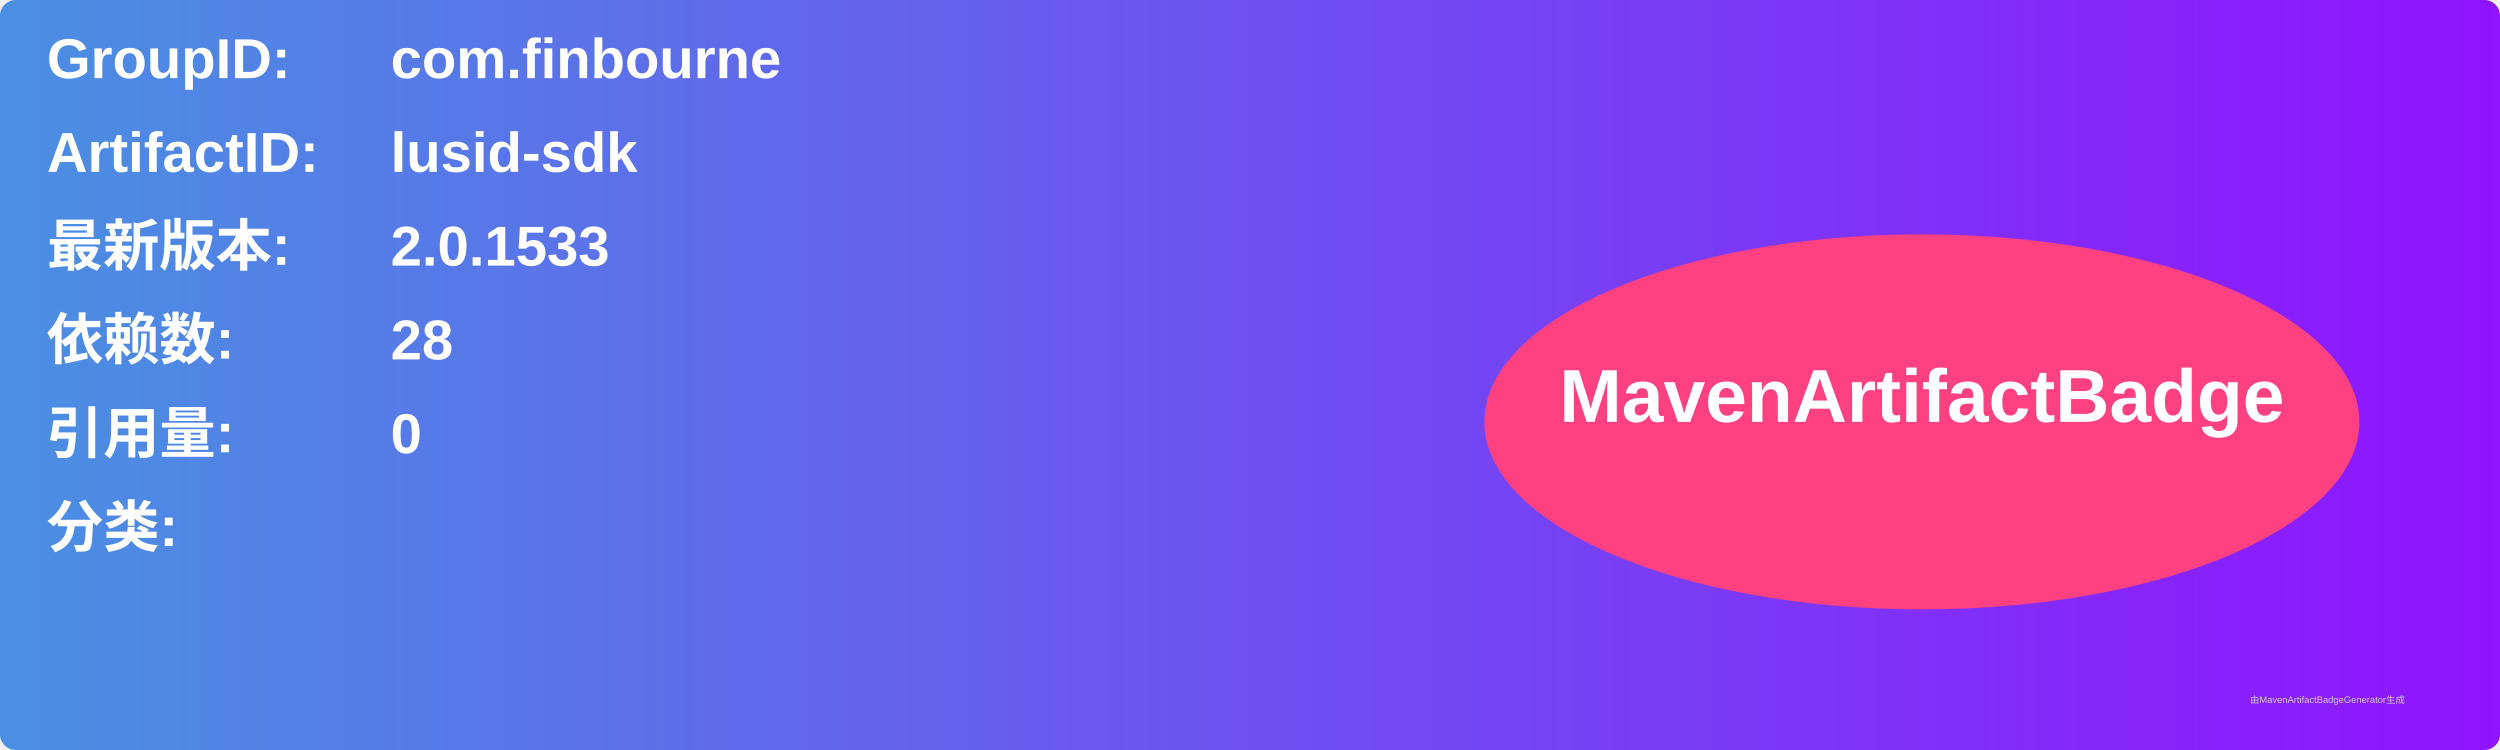
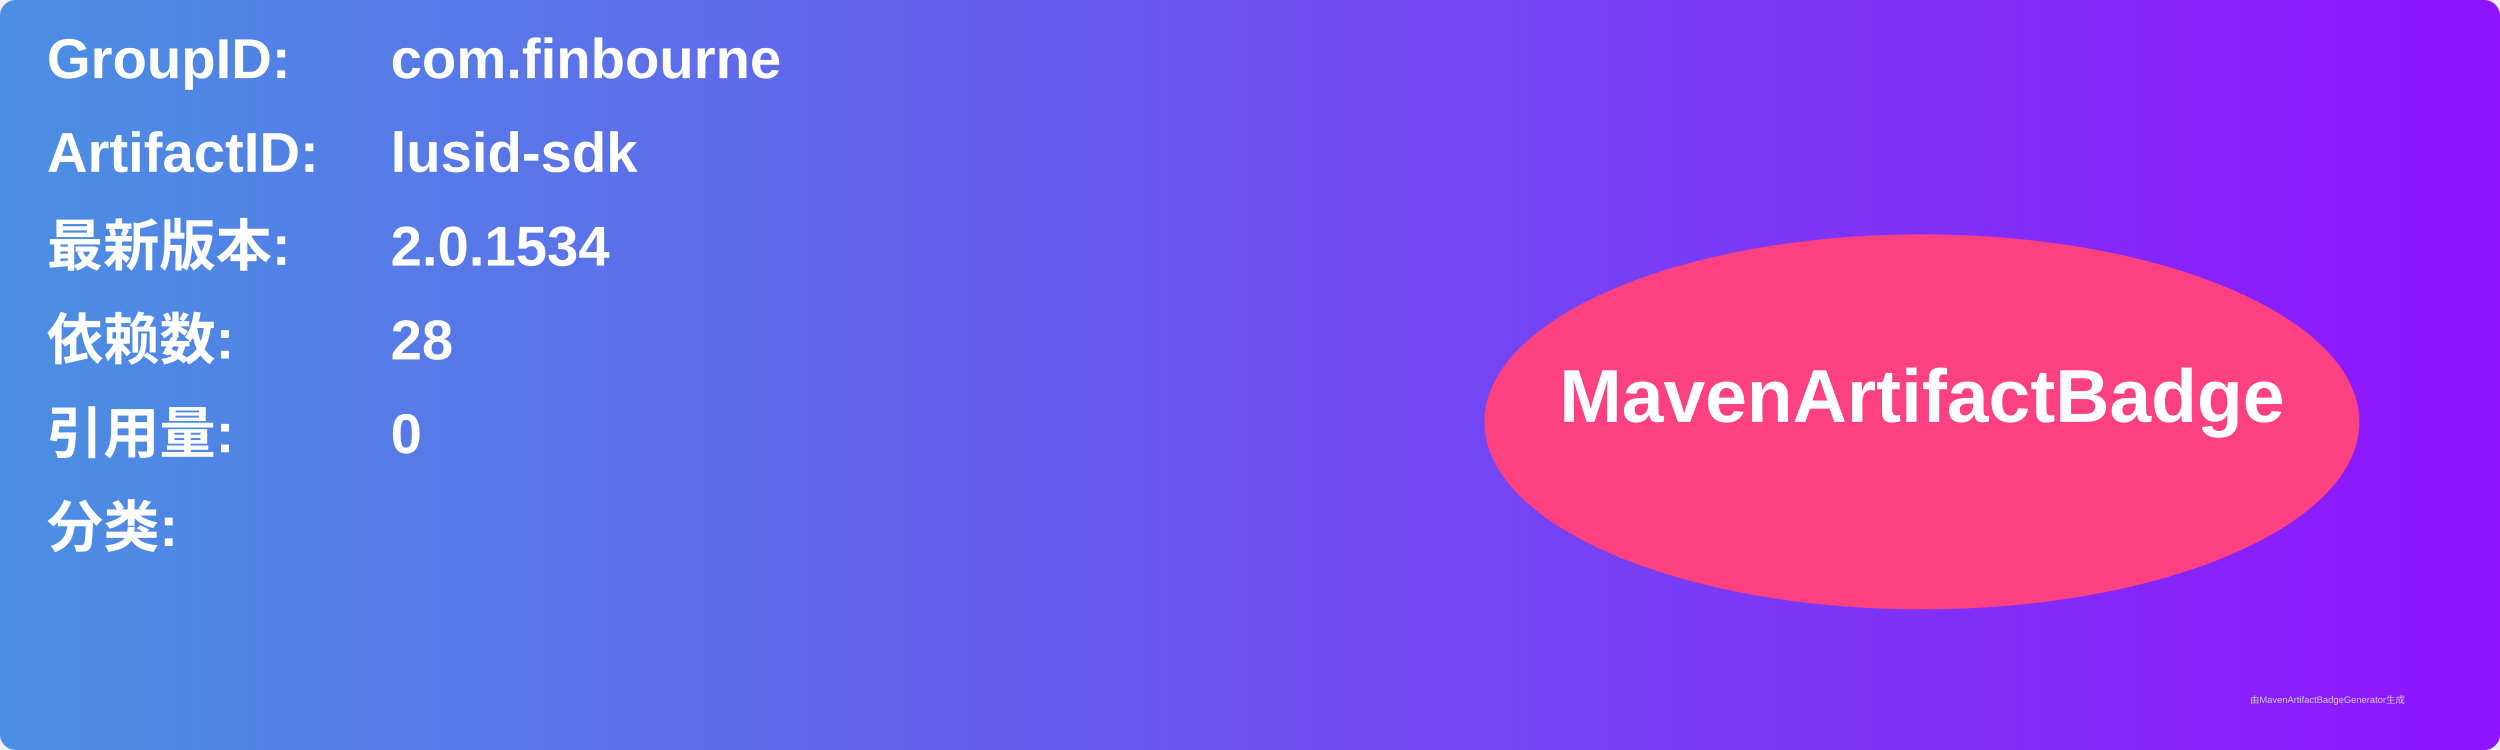
<svg xmlns="http://www.w3.org/2000/svg" width="800" height="240" viewBox="0 0 800 240">
  <linearGradient id="grad" x1="0%" y1="0%" x2="100%" y2="0%">
    <stop offset="0%" stop-color="#4a90e2" />
    <stop offset="100%" stop-color="#9013fe" />
  </linearGradient>
  <rect width="100%" height="100%" rx="5" ry="5" fill="url(#grad)" />
  <g transform="translate(15, 15)">
    <text x="0" y="10" font-family="Arial" font-size="18" fill="white" font-weight="bold" width="260">GroupID:</text>
    <text x="110" y="10" font-family="Arial" font-size="18" fill="white" font-weight="bold" width="460">com.finbourne</text>
    <text x="0" y="40" font-family="Arial" font-size="18" fill="white" font-weight="bold" width="260">ArtifactID:</text>
    <text x="110" y="40" font-family="Arial" font-size="18" fill="white" font-weight="bold" width="460">lusid-sdk</text>
    <text x="0" y="70" font-family="Arial" font-size="18" fill="white" font-weight="bold">最新版本:</text>
    <text x="110" y="70" font-family="Arial" font-size="18" fill="white" font-weight="bold">
-       <tspan font-weight="bold">2.0.1533</tspan>
+       <tspan font-weight="bold">2.0.1534</tspan>
    </text>
    <text x="0" y="100" font-family="Arial" font-size="18" fill="white" font-weight="bold">依赖数: </text>
    <text x="110" y="100" font-family="Arial" font-size="18" fill="white">
      <tspan font-weight="bold">28</tspan>
    </text>
    <text x="0" y="130" font-family="Arial" font-size="18" fill="white" font-weight="bold">引用量: </text>
    <text x="110" y="130" font-family="Arial" font-size="18" fill="white">
      <tspan font-weight="bold">0</tspan>
    </text>
    <text x="0" y="160" font-family="Arial" font-size="18" fill="white" font-weight="bold">分类:</text>
    <text x="10" y="190" font-family="Arial" font-size="10" fill="white">
      <tspan font-weight="bold" />
    </text>
    <ellipse cx="600" cy="120" rx="140" ry="60" fill="#ff4081" />
    <text x="600" y="120" text-anchor="middle" font-family="Arial" font-size="24" fill="white" font-weight="bold">MavenArtifactBadge</text>
  </g>
  <text x="720" y="225" font-family="Arial" font-size="3" fill="#d0d0d0">由MavenArtifactBadgeGenerator生成</text>
</svg>
